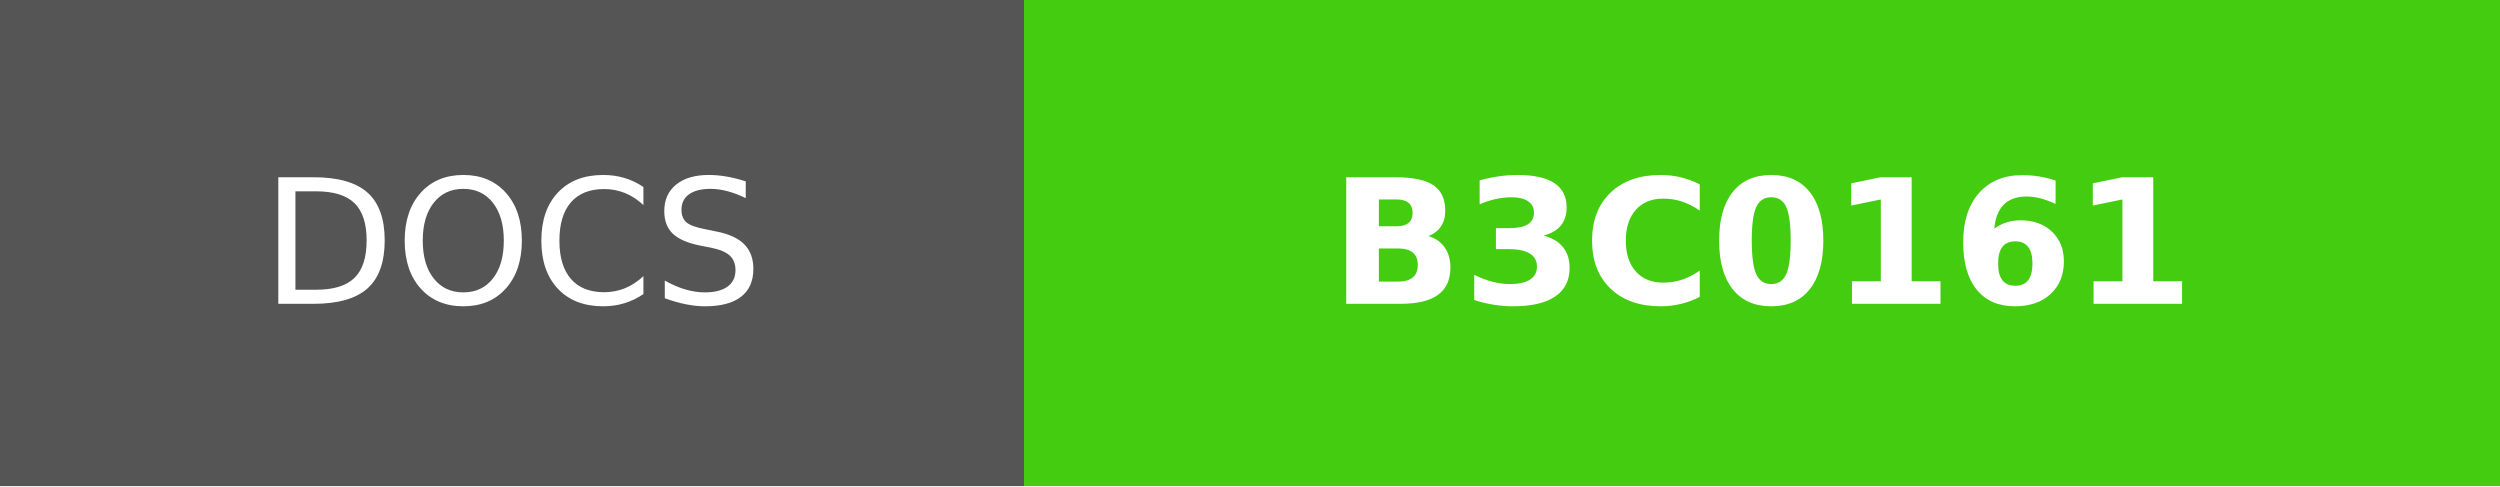
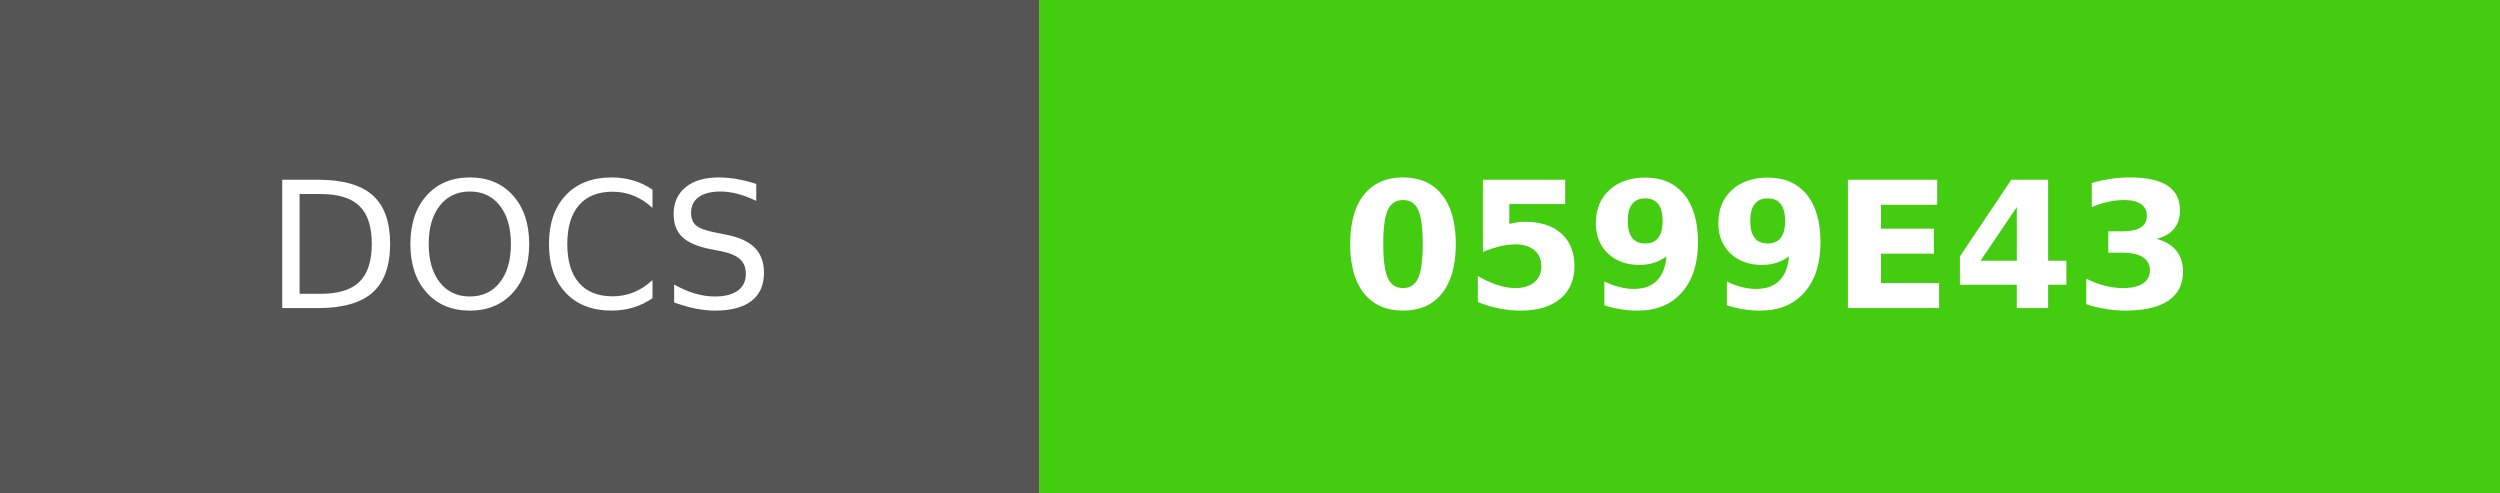
- <svg xmlns="http://www.w3.org/2000/svg" width="144" height="28" role="img" aria-label="DOCS: B3C0161">
+ <svg xmlns="http://www.w3.org/2000/svg" width="142" height="28" role="img" aria-label="DOCS: 0599E43">
  <g shape-rendering="crispEdges">
    <rect width="59" height="28" fill="#555" />
-     <rect x="59" width="85" height="28" fill="#4c1" />
+     <rect x="59" width="83" height="28" fill="#4c1" />
  </g>
  <g fill="#fff" text-anchor="middle" font-family="Verdana,Geneva,DejaVu Sans,sans-serif" text-rendering="geometricPrecision" font-size="100">
    <text fill="#fff" x="295" y="175" transform="scale(.1)" textLength="350">DOCS</text>
-     <text fill="#fff" x="1015" y="175" font-weight="bold" transform="scale(.1)" textLength="610">B3C0161</text>
+     <text fill="#fff" x="1005" y="175" font-weight="bold" transform="scale(.1)" textLength="590">0599E43</text>
  </g>
</svg>
